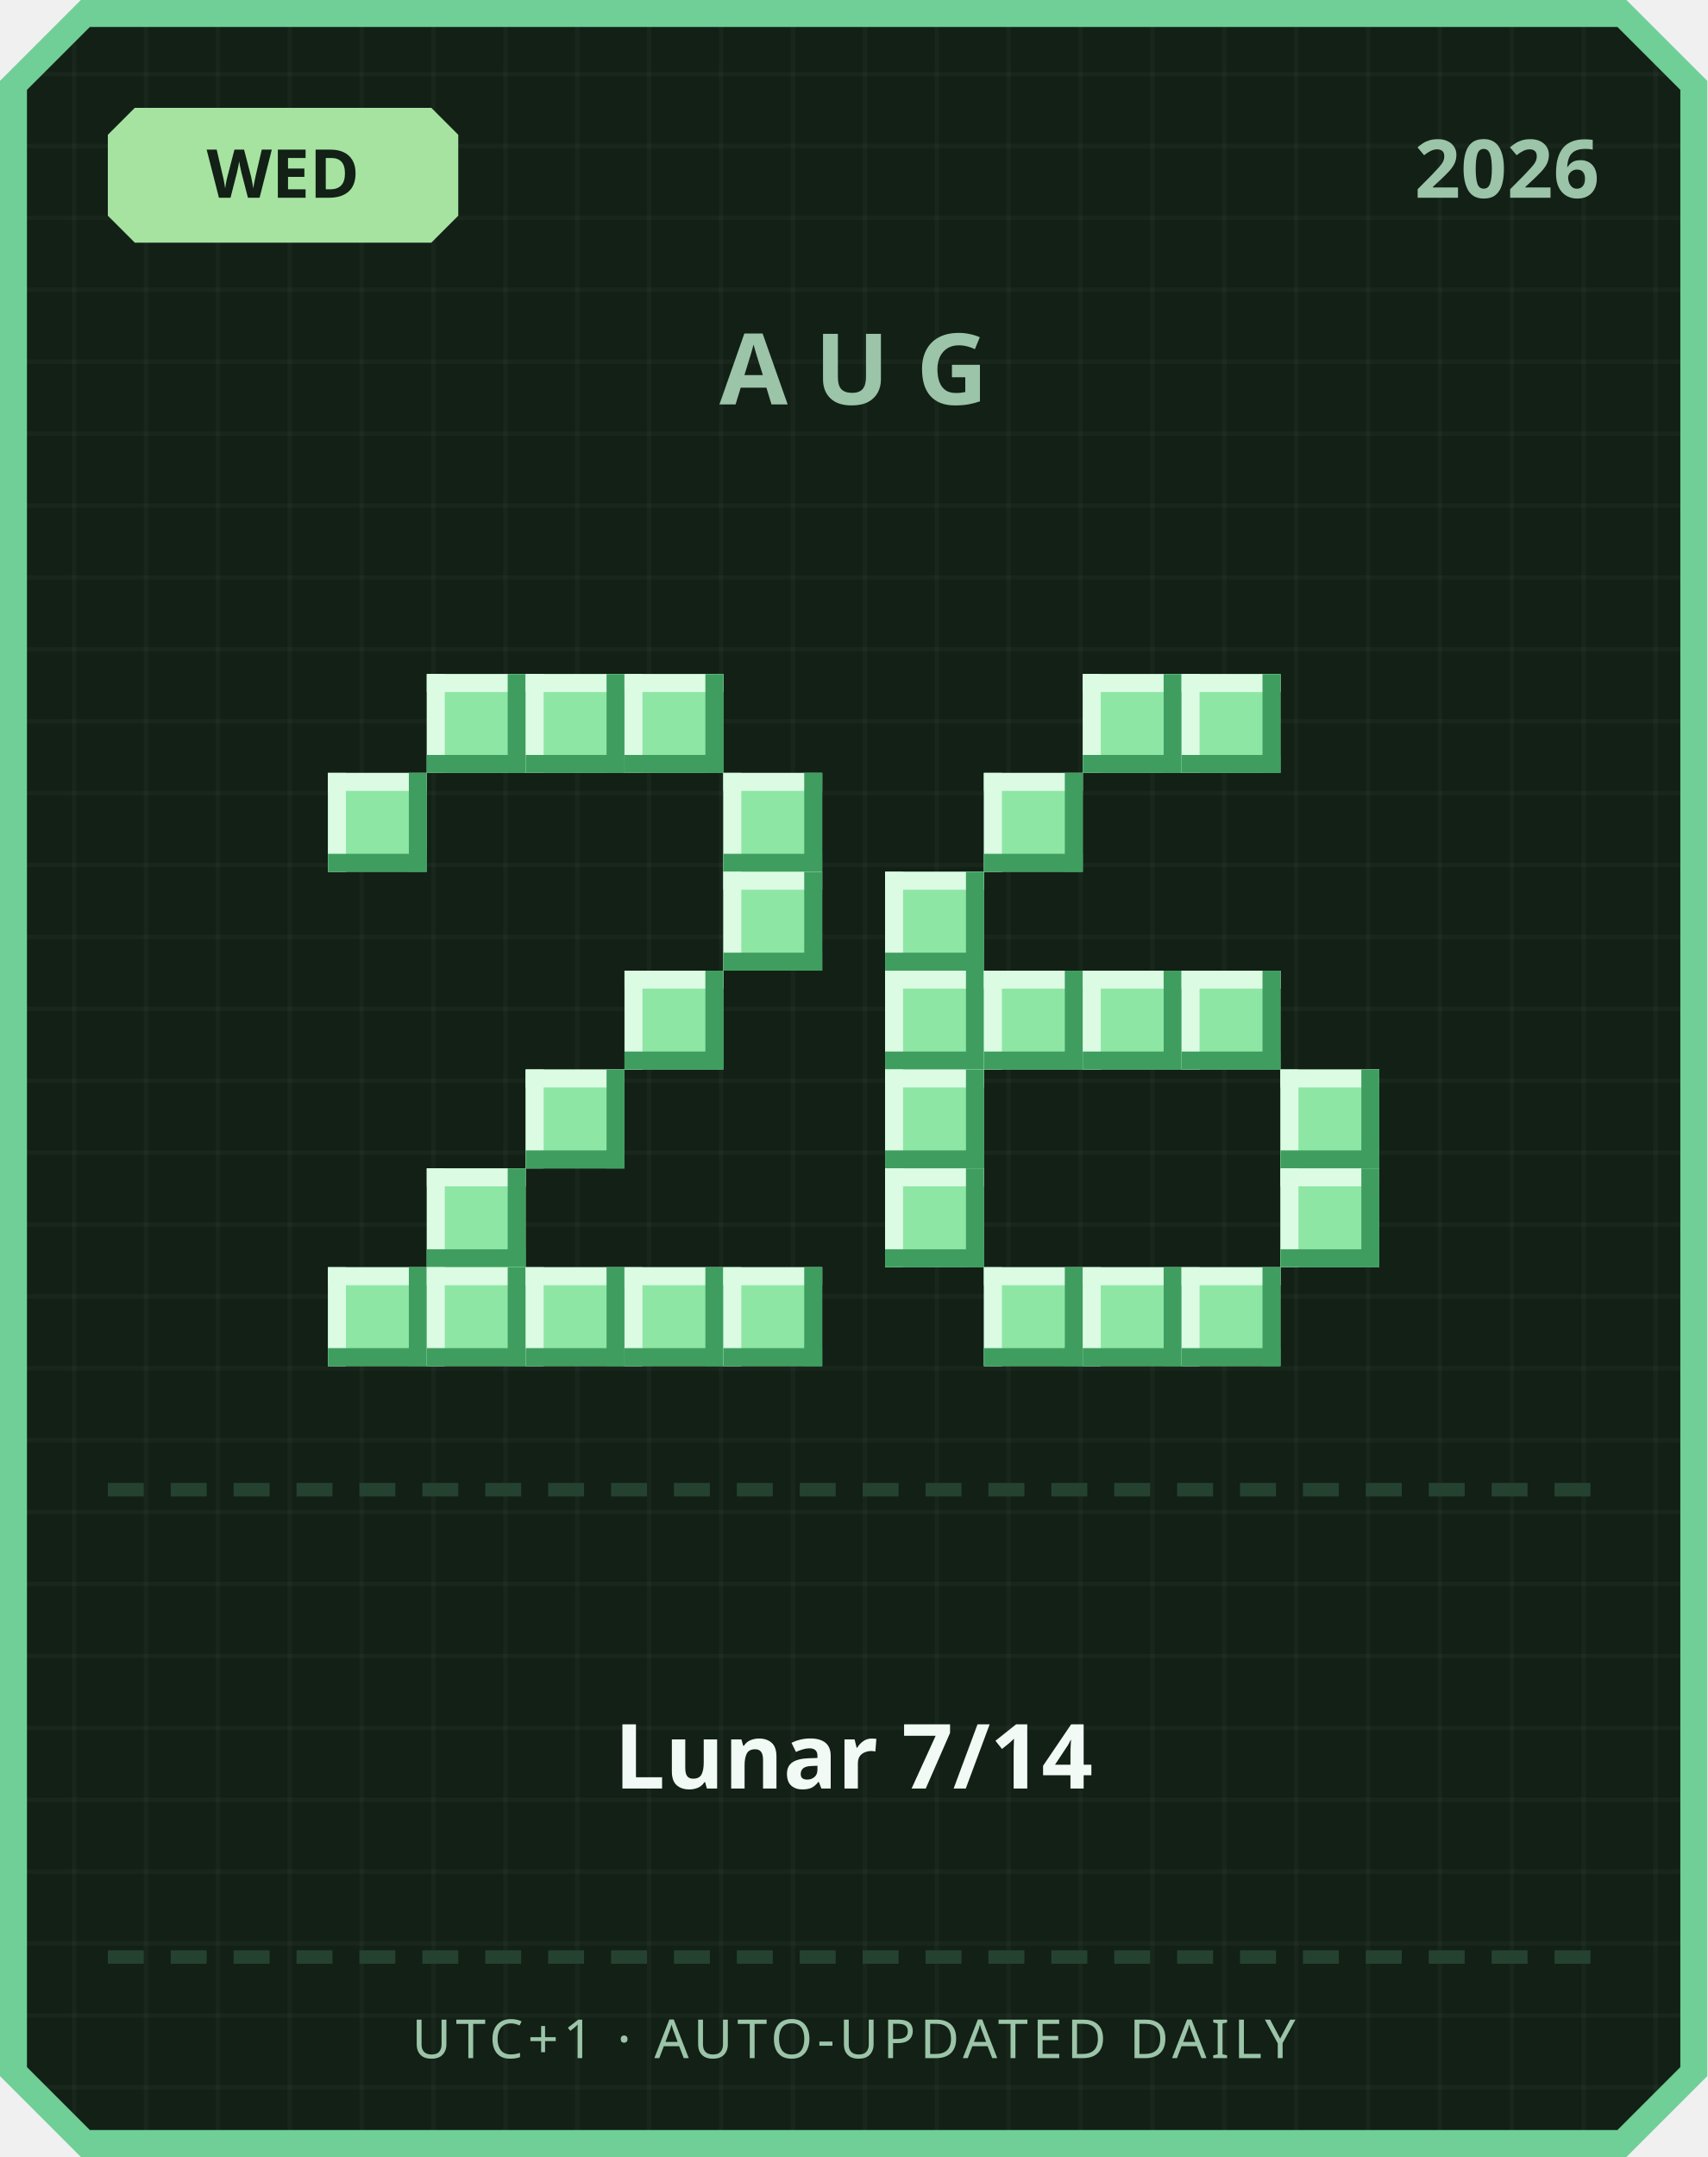
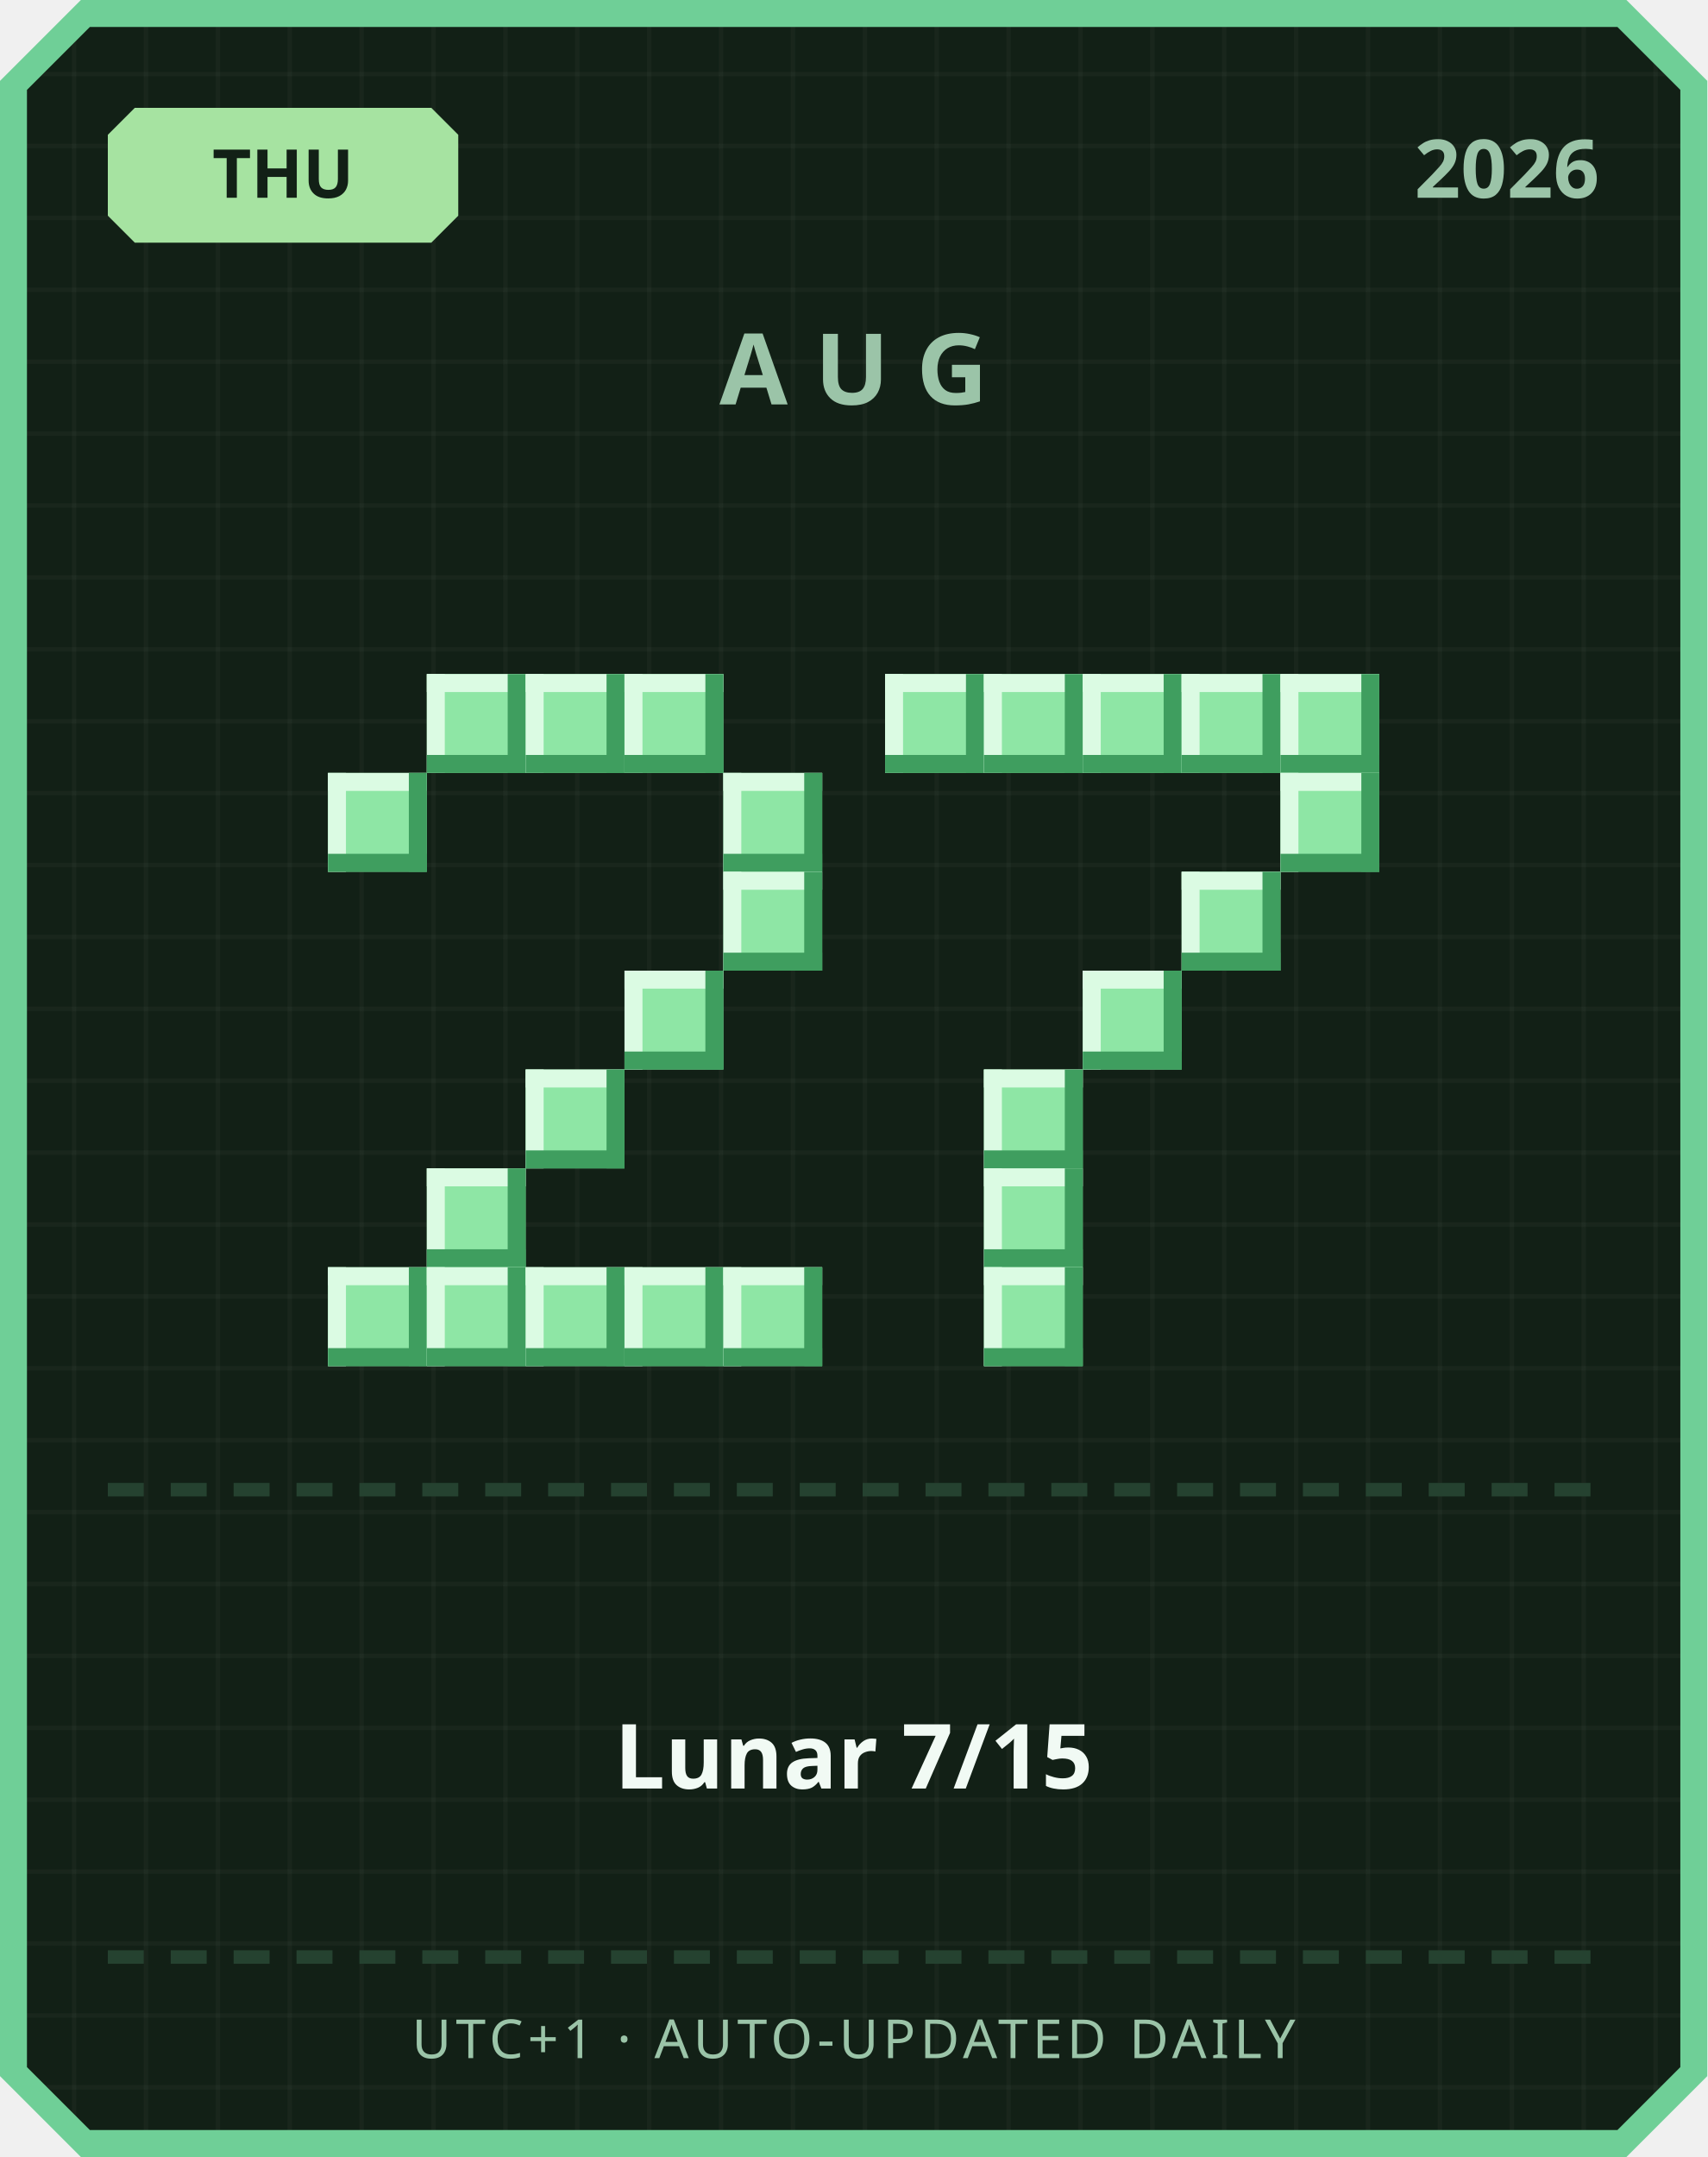
<svg xmlns="http://www.w3.org/2000/svg" width="380" height="480" viewBox="0 0 380 480">
  <defs>
    <pattern id="grid" width="16" height="16" patternUnits="userSpaceOnUse">
      <rect width="16" height="16" fill="#122016" />
      <rect width="1" height="16" fill="#ffffff" opacity="0.03" />
      <rect width="16" height="1" fill="#ffffff" opacity="0.03" />
    </pattern>
  </defs>
  <path d="M 18,0 L 362,0 L 380,18 L 380,462 L 362,480 L 18,480 L 0,462 L 0,18 Z" fill="#6fcf97" />
  <path d="M 20,6 L 360,6 L 374,20 L 374,460 L 360,474 L 20,474 L 6,460 L 6,20 Z" fill="url(#grid)" />
  <path d="M 30,24 L 96,24 L 102,30 L 102,48 L 96,54 L 30,54 L 24,48 L 24,30 Z" fill="#a6e3a1" />
-   <text x="63" y="44" text-anchor="middle" font-family="'Segoe UI', sans-serif" font-size="15" font-weight="700" fill="#122016">WED</text>
+   <text x="63" y="44" text-anchor="middle" font-family="'Segoe UI', sans-serif" font-size="15" font-weight="700" fill="#122016">THU</text>
  <text x="356" y="44" text-anchor="end" font-family="'Segoe UI', sans-serif" font-size="18" font-weight="700" fill="#9bc4a8">2026</text>
  <text x="190" y="90" text-anchor="middle" font-family="'Segoe UI', sans-serif" font-size="22" font-weight="700" letter-spacing="6" fill="#9bc4a8">AUG</text>
  <rect x="95" y="150" width="22" height="22" fill="#8ee6a5" />
  <rect x="95" y="150" width="22" height="4" fill="#dbfbe3" />
  <rect x="95" y="150" width="4" height="22" fill="#dbfbe3" />
  <rect x="95" y="168" width="22" height="4" fill="#3f9e5f" />
  <rect x="113" y="150" width="4" height="22" fill="#3f9e5f" />
  <rect x="117" y="150" width="22" height="22" fill="#8ee6a5" />
  <rect x="117" y="150" width="22" height="4" fill="#dbfbe3" />
  <rect x="117" y="150" width="4" height="22" fill="#dbfbe3" />
  <rect x="117" y="168" width="22" height="4" fill="#3f9e5f" />
  <rect x="135" y="150" width="4" height="22" fill="#3f9e5f" />
  <rect x="139" y="150" width="22" height="22" fill="#8ee6a5" />
  <rect x="139" y="150" width="22" height="4" fill="#dbfbe3" />
  <rect x="139" y="150" width="4" height="22" fill="#dbfbe3" />
  <rect x="139" y="168" width="22" height="4" fill="#3f9e5f" />
  <rect x="157" y="150" width="4" height="22" fill="#3f9e5f" />
  <rect x="73" y="172" width="22" height="22" fill="#8ee6a5" />
  <rect x="73" y="172" width="22" height="4" fill="#dbfbe3" />
  <rect x="73" y="172" width="4" height="22" fill="#dbfbe3" />
  <rect x="73" y="190" width="22" height="4" fill="#3f9e5f" />
  <rect x="91" y="172" width="4" height="22" fill="#3f9e5f" />
  <rect x="161" y="172" width="22" height="22" fill="#8ee6a5" />
  <rect x="161" y="172" width="22" height="4" fill="#dbfbe3" />
  <rect x="161" y="172" width="4" height="22" fill="#dbfbe3" />
  <rect x="161" y="190" width="22" height="4" fill="#3f9e5f" />
  <rect x="179" y="172" width="4" height="22" fill="#3f9e5f" />
  <rect x="161" y="194" width="22" height="22" fill="#8ee6a5" />
  <rect x="161" y="194" width="22" height="4" fill="#dbfbe3" />
  <rect x="161" y="194" width="4" height="22" fill="#dbfbe3" />
  <rect x="161" y="212" width="22" height="4" fill="#3f9e5f" />
  <rect x="179" y="194" width="4" height="22" fill="#3f9e5f" />
  <rect x="139" y="216" width="22" height="22" fill="#8ee6a5" />
  <rect x="139" y="216" width="22" height="4" fill="#dbfbe3" />
  <rect x="139" y="216" width="4" height="22" fill="#dbfbe3" />
  <rect x="139" y="234" width="22" height="4" fill="#3f9e5f" />
  <rect x="157" y="216" width="4" height="22" fill="#3f9e5f" />
  <rect x="117" y="238" width="22" height="22" fill="#8ee6a5" />
  <rect x="117" y="238" width="22" height="4" fill="#dbfbe3" />
  <rect x="117" y="238" width="4" height="22" fill="#dbfbe3" />
  <rect x="117" y="256" width="22" height="4" fill="#3f9e5f" />
  <rect x="135" y="238" width="4" height="22" fill="#3f9e5f" />
  <rect x="95" y="260" width="22" height="22" fill="#8ee6a5" />
  <rect x="95" y="260" width="22" height="4" fill="#dbfbe3" />
  <rect x="95" y="260" width="4" height="22" fill="#dbfbe3" />
  <rect x="95" y="278" width="22" height="4" fill="#3f9e5f" />
  <rect x="113" y="260" width="4" height="22" fill="#3f9e5f" />
  <rect x="73" y="282" width="22" height="22" fill="#8ee6a5" />
  <rect x="73" y="282" width="22" height="4" fill="#dbfbe3" />
  <rect x="73" y="282" width="4" height="22" fill="#dbfbe3" />
  <rect x="73" y="300" width="22" height="4" fill="#3f9e5f" />
  <rect x="91" y="282" width="4" height="22" fill="#3f9e5f" />
  <rect x="95" y="282" width="22" height="22" fill="#8ee6a5" />
  <rect x="95" y="282" width="22" height="4" fill="#dbfbe3" />
  <rect x="95" y="282" width="4" height="22" fill="#dbfbe3" />
  <rect x="95" y="300" width="22" height="4" fill="#3f9e5f" />
  <rect x="113" y="282" width="4" height="22" fill="#3f9e5f" />
  <rect x="117" y="282" width="22" height="22" fill="#8ee6a5" />
  <rect x="117" y="282" width="22" height="4" fill="#dbfbe3" />
  <rect x="117" y="282" width="4" height="22" fill="#dbfbe3" />
  <rect x="117" y="300" width="22" height="4" fill="#3f9e5f" />
  <rect x="135" y="282" width="4" height="22" fill="#3f9e5f" />
  <rect x="139" y="282" width="22" height="22" fill="#8ee6a5" />
  <rect x="139" y="282" width="22" height="4" fill="#dbfbe3" />
  <rect x="139" y="282" width="4" height="22" fill="#dbfbe3" />
  <rect x="139" y="300" width="22" height="4" fill="#3f9e5f" />
  <rect x="157" y="282" width="4" height="22" fill="#3f9e5f" />
  <rect x="161" y="282" width="22" height="22" fill="#8ee6a5" />
  <rect x="161" y="282" width="22" height="4" fill="#dbfbe3" />
  <rect x="161" y="282" width="4" height="22" fill="#dbfbe3" />
  <rect x="161" y="300" width="22" height="4" fill="#3f9e5f" />
  <rect x="179" y="282" width="4" height="22" fill="#3f9e5f" />
+   <rect x="197" y="150" width="22" height="22" fill="#8ee6a5" />
+   <rect x="197" y="150" width="22" height="4" fill="#dbfbe3" />
+   <rect x="197" y="150" width="4" height="22" fill="#dbfbe3" />
+   <rect x="197" y="168" width="22" height="4" fill="#3f9e5f" />
+   <rect x="215" y="150" width="4" height="22" fill="#3f9e5f" />
+   <rect x="219" y="150" width="22" height="22" fill="#8ee6a5" />
+   <rect x="219" y="150" width="22" height="4" fill="#dbfbe3" />
+   <rect x="219" y="150" width="4" height="22" fill="#dbfbe3" />
+   <rect x="219" y="168" width="22" height="4" fill="#3f9e5f" />
+   <rect x="237" y="150" width="4" height="22" fill="#3f9e5f" />
  <rect x="241" y="150" width="22" height="22" fill="#8ee6a5" />
  <rect x="241" y="150" width="22" height="4" fill="#dbfbe3" />
  <rect x="241" y="150" width="4" height="22" fill="#dbfbe3" />
  <rect x="241" y="168" width="22" height="4" fill="#3f9e5f" />
  <rect x="259" y="150" width="4" height="22" fill="#3f9e5f" />
  <rect x="263" y="150" width="22" height="22" fill="#8ee6a5" />
  <rect x="263" y="150" width="22" height="4" fill="#dbfbe3" />
  <rect x="263" y="150" width="4" height="22" fill="#dbfbe3" />
  <rect x="263" y="168" width="22" height="4" fill="#3f9e5f" />
  <rect x="281" y="150" width="4" height="22" fill="#3f9e5f" />
-   <rect x="219" y="172" width="22" height="22" fill="#8ee6a5" />
-   <rect x="219" y="172" width="22" height="4" fill="#dbfbe3" />
-   <rect x="219" y="172" width="4" height="22" fill="#dbfbe3" />
-   <rect x="219" y="190" width="22" height="4" fill="#3f9e5f" />
-   <rect x="237" y="172" width="4" height="22" fill="#3f9e5f" />
-   <rect x="197" y="194" width="22" height="22" fill="#8ee6a5" />
-   <rect x="197" y="194" width="22" height="4" fill="#dbfbe3" />
-   <rect x="197" y="194" width="4" height="22" fill="#dbfbe3" />
-   <rect x="197" y="212" width="22" height="4" fill="#3f9e5f" />
-   <rect x="215" y="194" width="4" height="22" fill="#3f9e5f" />
-   <rect x="197" y="216" width="22" height="22" fill="#8ee6a5" />
-   <rect x="197" y="216" width="22" height="4" fill="#dbfbe3" />
-   <rect x="197" y="216" width="4" height="22" fill="#dbfbe3" />
-   <rect x="197" y="234" width="22" height="4" fill="#3f9e5f" />
-   <rect x="215" y="216" width="4" height="22" fill="#3f9e5f" />
-   <rect x="219" y="216" width="22" height="22" fill="#8ee6a5" />
-   <rect x="219" y="216" width="22" height="4" fill="#dbfbe3" />
-   <rect x="219" y="216" width="4" height="22" fill="#dbfbe3" />
-   <rect x="219" y="234" width="22" height="4" fill="#3f9e5f" />
-   <rect x="237" y="216" width="4" height="22" fill="#3f9e5f" />
+   <rect x="285" y="150" width="22" height="22" fill="#8ee6a5" />
+   <rect x="285" y="150" width="22" height="4" fill="#dbfbe3" />
+   <rect x="285" y="150" width="4" height="22" fill="#dbfbe3" />
+   <rect x="285" y="168" width="22" height="4" fill="#3f9e5f" />
+   <rect x="303" y="150" width="4" height="22" fill="#3f9e5f" />
+   <rect x="285" y="172" width="22" height="22" fill="#8ee6a5" />
+   <rect x="285" y="172" width="22" height="4" fill="#dbfbe3" />
+   <rect x="285" y="172" width="4" height="22" fill="#dbfbe3" />
+   <rect x="285" y="190" width="22" height="4" fill="#3f9e5f" />
+   <rect x="303" y="172" width="4" height="22" fill="#3f9e5f" />
+   <rect x="263" y="194" width="22" height="22" fill="#8ee6a5" />
+   <rect x="263" y="194" width="22" height="4" fill="#dbfbe3" />
+   <rect x="263" y="194" width="4" height="22" fill="#dbfbe3" />
+   <rect x="263" y="212" width="22" height="4" fill="#3f9e5f" />
+   <rect x="281" y="194" width="4" height="22" fill="#3f9e5f" />
  <rect x="241" y="216" width="22" height="22" fill="#8ee6a5" />
  <rect x="241" y="216" width="22" height="4" fill="#dbfbe3" />
  <rect x="241" y="216" width="4" height="22" fill="#dbfbe3" />
  <rect x="241" y="234" width="22" height="4" fill="#3f9e5f" />
  <rect x="259" y="216" width="4" height="22" fill="#3f9e5f" />
-   <rect x="263" y="216" width="22" height="22" fill="#8ee6a5" />
-   <rect x="263" y="216" width="22" height="4" fill="#dbfbe3" />
-   <rect x="263" y="216" width="4" height="22" fill="#dbfbe3" />
-   <rect x="263" y="234" width="22" height="4" fill="#3f9e5f" />
-   <rect x="281" y="216" width="4" height="22" fill="#3f9e5f" />
-   <rect x="197" y="238" width="22" height="22" fill="#8ee6a5" />
-   <rect x="197" y="238" width="22" height="4" fill="#dbfbe3" />
-   <rect x="197" y="238" width="4" height="22" fill="#dbfbe3" />
-   <rect x="197" y="256" width="22" height="4" fill="#3f9e5f" />
-   <rect x="215" y="238" width="4" height="22" fill="#3f9e5f" />
-   <rect x="285" y="238" width="22" height="22" fill="#8ee6a5" />
-   <rect x="285" y="238" width="22" height="4" fill="#dbfbe3" />
-   <rect x="285" y="238" width="4" height="22" fill="#dbfbe3" />
-   <rect x="285" y="256" width="22" height="4" fill="#3f9e5f" />
-   <rect x="303" y="238" width="4" height="22" fill="#3f9e5f" />
-   <rect x="197" y="260" width="22" height="22" fill="#8ee6a5" />
-   <rect x="197" y="260" width="22" height="4" fill="#dbfbe3" />
-   <rect x="197" y="260" width="4" height="22" fill="#dbfbe3" />
-   <rect x="197" y="278" width="22" height="4" fill="#3f9e5f" />
-   <rect x="215" y="260" width="4" height="22" fill="#3f9e5f" />
-   <rect x="285" y="260" width="22" height="22" fill="#8ee6a5" />
-   <rect x="285" y="260" width="22" height="4" fill="#dbfbe3" />
-   <rect x="285" y="260" width="4" height="22" fill="#dbfbe3" />
-   <rect x="285" y="278" width="22" height="4" fill="#3f9e5f" />
-   <rect x="303" y="260" width="4" height="22" fill="#3f9e5f" />
+   <rect x="219" y="238" width="22" height="22" fill="#8ee6a5" />
+   <rect x="219" y="238" width="22" height="4" fill="#dbfbe3" />
+   <rect x="219" y="238" width="4" height="22" fill="#dbfbe3" />
+   <rect x="219" y="256" width="22" height="4" fill="#3f9e5f" />
+   <rect x="237" y="238" width="4" height="22" fill="#3f9e5f" />
+   <rect x="219" y="260" width="22" height="22" fill="#8ee6a5" />
+   <rect x="219" y="260" width="22" height="4" fill="#dbfbe3" />
+   <rect x="219" y="260" width="4" height="22" fill="#dbfbe3" />
+   <rect x="219" y="278" width="22" height="4" fill="#3f9e5f" />
+   <rect x="237" y="260" width="4" height="22" fill="#3f9e5f" />
  <rect x="219" y="282" width="22" height="22" fill="#8ee6a5" />
  <rect x="219" y="282" width="22" height="4" fill="#dbfbe3" />
  <rect x="219" y="282" width="4" height="22" fill="#dbfbe3" />
  <rect x="219" y="300" width="22" height="4" fill="#3f9e5f" />
  <rect x="237" y="282" width="4" height="22" fill="#3f9e5f" />
-   <rect x="241" y="282" width="22" height="22" fill="#8ee6a5" />
-   <rect x="241" y="282" width="22" height="4" fill="#dbfbe3" />
-   <rect x="241" y="282" width="4" height="22" fill="#dbfbe3" />
-   <rect x="241" y="300" width="22" height="4" fill="#3f9e5f" />
-   <rect x="259" y="282" width="4" height="22" fill="#3f9e5f" />
-   <rect x="263" y="282" width="22" height="22" fill="#8ee6a5" />
-   <rect x="263" y="282" width="22" height="4" fill="#dbfbe3" />
-   <rect x="263" y="282" width="4" height="22" fill="#dbfbe3" />
-   <rect x="263" y="300" width="22" height="4" fill="#3f9e5f" />
-   <rect x="281" y="282" width="4" height="22" fill="#3f9e5f" />
  <rect x="24" y="330" width="8" height="3" fill="#254230" />
  <rect x="38" y="330" width="8" height="3" fill="#254230" />
  <rect x="52" y="330" width="8" height="3" fill="#254230" />
  <rect x="66" y="330" width="8" height="3" fill="#254230" />
  <rect x="80" y="330" width="8" height="3" fill="#254230" />
  <rect x="94" y="330" width="8" height="3" fill="#254230" />
  <rect x="108" y="330" width="8" height="3" fill="#254230" />
  <rect x="122" y="330" width="8" height="3" fill="#254230" />
  <rect x="136" y="330" width="8" height="3" fill="#254230" />
  <rect x="150" y="330" width="8" height="3" fill="#254230" />
  <rect x="164" y="330" width="8" height="3" fill="#254230" />
  <rect x="178" y="330" width="8" height="3" fill="#254230" />
  <rect x="192" y="330" width="8" height="3" fill="#254230" />
  <rect x="206" y="330" width="8" height="3" fill="#254230" />
  <rect x="220" y="330" width="8" height="3" fill="#254230" />
  <rect x="234" y="330" width="8" height="3" fill="#254230" />
  <rect x="248" y="330" width="8" height="3" fill="#254230" />
  <rect x="262" y="330" width="8" height="3" fill="#254230" />
  <rect x="276" y="330" width="8" height="3" fill="#254230" />
  <rect x="290" y="330" width="8" height="3" fill="#254230" />
  <rect x="304" y="330" width="8" height="3" fill="#254230" />
  <rect x="318" y="330" width="8" height="3" fill="#254230" />
  <rect x="332" y="330" width="8" height="3" fill="#254230" />
  <rect x="346" y="330" width="8" height="3" fill="#254230" />
-   <text x="190" y="398" text-anchor="middle" font-family="'Segoe UI', 'Microsoft JhengHei', sans-serif" font-size="20" font-weight="700" fill="#f1faf4">Lunar 7/14</text>
+   <text x="190" y="398" text-anchor="middle" font-family="'Segoe UI', 'Microsoft JhengHei', sans-serif" font-size="20" font-weight="700" fill="#f1faf4">Lunar 7/15</text>
  <rect x="24" y="434" width="8" height="3" fill="#254230" />
  <rect x="38" y="434" width="8" height="3" fill="#254230" />
  <rect x="52" y="434" width="8" height="3" fill="#254230" />
  <rect x="66" y="434" width="8" height="3" fill="#254230" />
  <rect x="80" y="434" width="8" height="3" fill="#254230" />
  <rect x="94" y="434" width="8" height="3" fill="#254230" />
  <rect x="108" y="434" width="8" height="3" fill="#254230" />
  <rect x="122" y="434" width="8" height="3" fill="#254230" />
  <rect x="136" y="434" width="8" height="3" fill="#254230" />
  <rect x="150" y="434" width="8" height="3" fill="#254230" />
  <rect x="164" y="434" width="8" height="3" fill="#254230" />
  <rect x="178" y="434" width="8" height="3" fill="#254230" />
  <rect x="192" y="434" width="8" height="3" fill="#254230" />
  <rect x="206" y="434" width="8" height="3" fill="#254230" />
  <rect x="220" y="434" width="8" height="3" fill="#254230" />
  <rect x="234" y="434" width="8" height="3" fill="#254230" />
  <rect x="248" y="434" width="8" height="3" fill="#254230" />
  <rect x="262" y="434" width="8" height="3" fill="#254230" />
  <rect x="276" y="434" width="8" height="3" fill="#254230" />
  <rect x="290" y="434" width="8" height="3" fill="#254230" />
  <rect x="304" y="434" width="8" height="3" fill="#254230" />
  <rect x="318" y="434" width="8" height="3" fill="#254230" />
  <rect x="332" y="434" width="8" height="3" fill="#254230" />
  <rect x="346" y="434" width="8" height="3" fill="#254230" />
  <text x="190" y="458" text-anchor="middle" font-family="'Segoe UI', sans-serif" font-size="12" letter-spacing="1" fill="#9bc4a8">UTC+1 · AUTO-UPDATED DAILY</text>
</svg>
